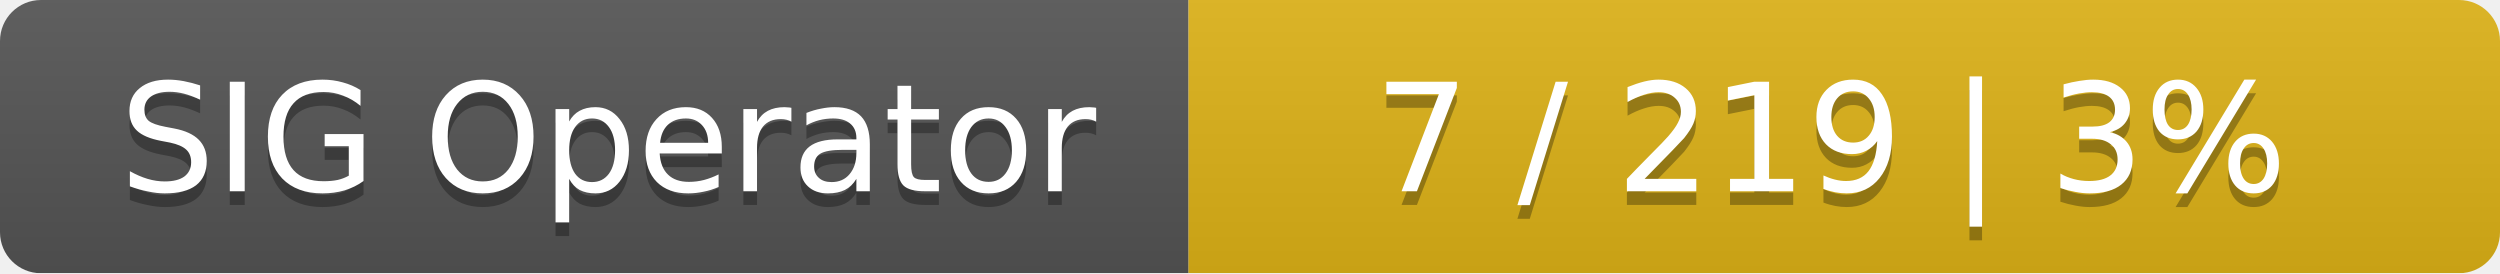
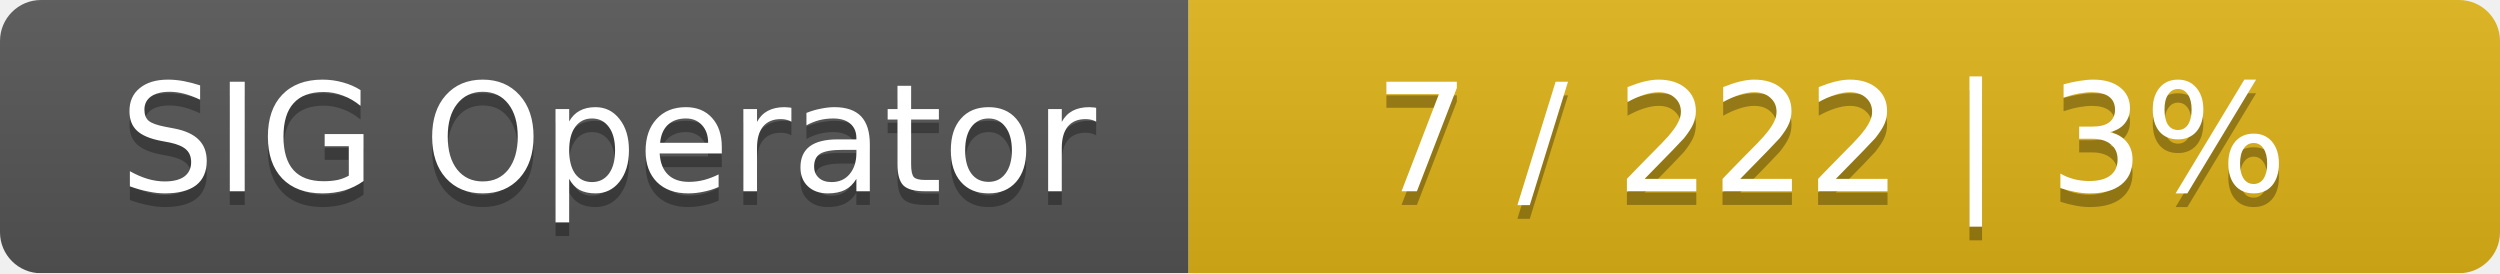
<svg xmlns="http://www.w3.org/2000/svg" width="183" height="20">
  <linearGradient id="smooth" x2="0" y2="100%">
    <stop offset="0" stop-color="#bbb" stop-opacity=".1" />
    <stop offset="1" stop-opacity=".1" />
  </linearGradient>
  <mask id="round">
    <rect width="183" height="20" rx="3" fill="#fff" />
  </mask>
  <g mask="url(#round)">
    <rect width="87" height="20" fill="#555" />
    <rect x="87" width="96" height="20" fill="#dfb317" />
    <rect width="183" height="20" fill="url(#smooth)" />
  </g>
  <g fill="#fff" text-anchor="middle" font-family="DejaVu Sans,Verdana,Geneva,sans-serif" font-size="11">
    <text x="44.5" y="15" fill="#010101" fill-opacity=".3">SIG Operator</text>
    <text x="44.5" y="14">SIG Operator</text>
-     <text x="134" y="15" fill="#010101" fill-opacity=".3">7 / 219    |    3%</text>
-     <text x="134" y="14">7 / 219    |    3%</text>
+     <text x="134" y="15" fill="#010101" fill-opacity=".3">7 / 222    |    3%</text>
+     <text x="134" y="14">7 / 222    |    3%</text>
  </g>
</svg>
